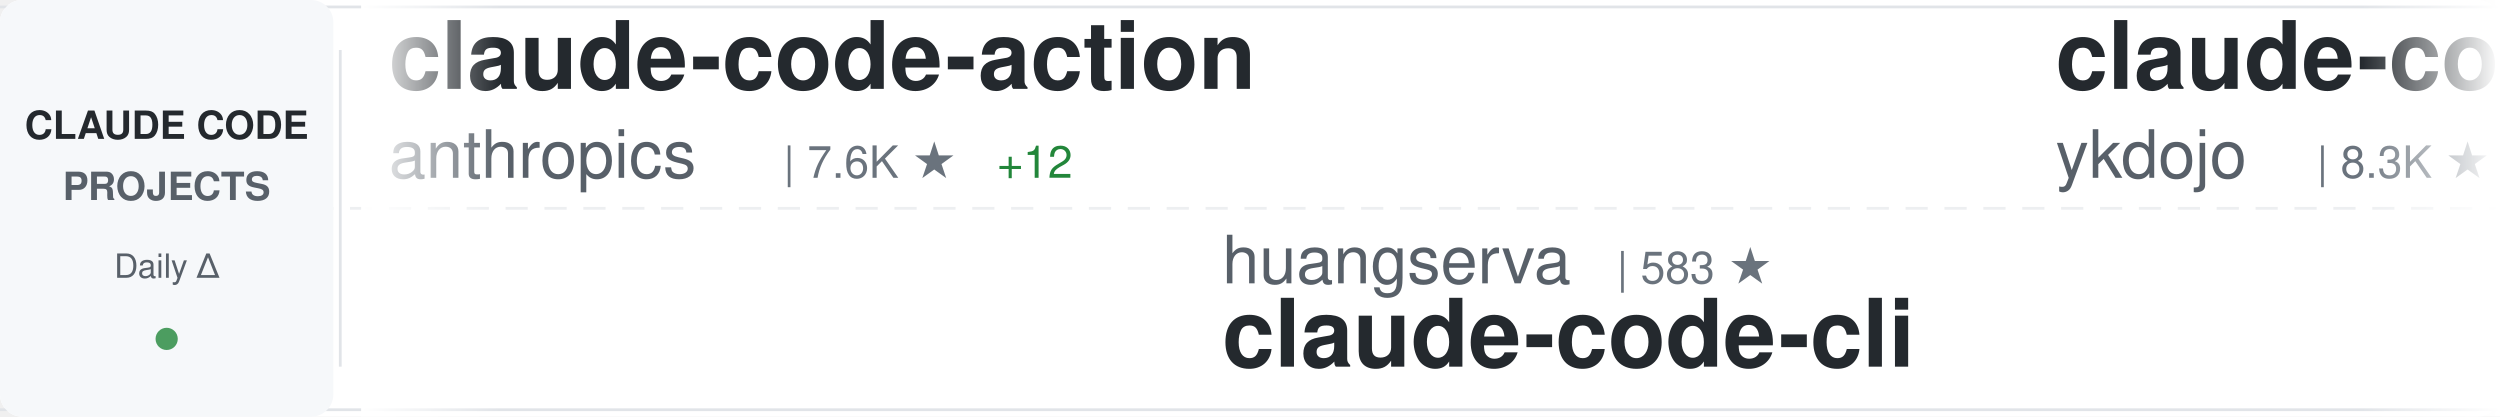
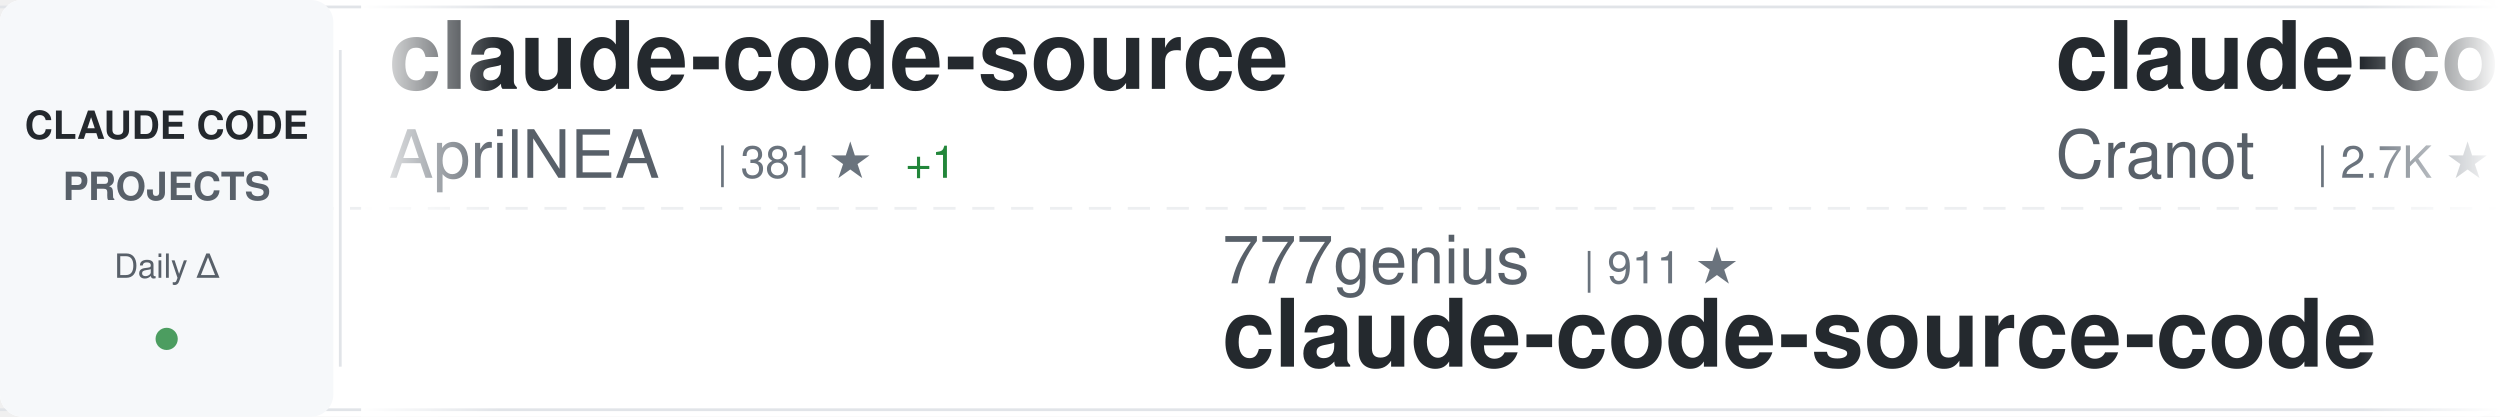
<svg xmlns="http://www.w3.org/2000/svg" width="900" height="150">
  <defs>
    <linearGradient id="awesomeLeftFade" x1="0%" y1="0%" x2="100%" y2="0%">
      <stop offset="0%" style="stop-color:#ffffff;stop-opacity:1" />
      <stop offset="100%" style="stop-color:#ffffff;stop-opacity:0" />
    </linearGradient>
    <linearGradient id="awesomeRightFade" x1="0%" y1="0%" x2="100%" y2="0%">
      <stop offset="0%" style="stop-color:#ffffff;stop-opacity:0" />
      <stop offset="100%" style="stop-color:#ffffff;stop-opacity:1" />
    </linearGradient>
  </defs>
  <rect width="900" height="150" fill="#ffffff" rx="8" />
  <rect x="0" y="2" width="900" height="1" fill="#e1e4e8" />
  <rect x="0" y="147" width="900" height="1" fill="#e1e4e8" />
  <line x1="0" y1="75" x2="900" y2="75" stroke="#e1e4e8" stroke-width="1" stroke-dasharray="8 6" opacity="0.6" />
  <rect x="0" y="0" width="120" height="150" fill="#f6f8fa" rx="8" />
  <text x="60" y="50" font-family="-apple-system, BlinkMacSystemFont, 'Segoe UI', Helvetica, Arial, sans-serif" font-size="14" font-weight="600" fill="#24292e" text-anchor="middle">CLAUDE CODE</text>
  <text x="60" y="72" font-family="-apple-system, BlinkMacSystemFont, 'Segoe UI', Helvetica, Arial, sans-serif" font-size="14" font-weight="600" fill="#586069" text-anchor="middle">PROJECTS</text>
  <text x="60" y="100" font-family="-apple-system, BlinkMacSystemFont, 'Segoe UI', Helvetica, Arial, sans-serif" font-size="12" font-weight="500" fill="#586069" text-anchor="middle">Daily Δ</text>
  <circle cx="60" cy="122" r="4" fill="#22863a" opacity="0.8" />
  <rect x="122" y="18" width="1" height="114" fill="#e1e4e8" />
  <clipPath id="awesomeTickerClip">
    <rect x="130" y="0" width="770" height="150" />
  </clipPath>
  <g clip-path="url(#awesomeTickerClip)">
    <g id="awesomeTickerItems">
      <animateTransform attributeName="transform" attributeType="XML" type="translate" from="0 0" to="-3000 0" dur="54s" repeatCount="indefinite" />
      <g transform="translate(0, 0)">
-         <text x="140" y="32" font-family="-apple-system, BlinkMacSystemFont, 'Segoe UI', Helvetica, Arial, sans-serif" font-size="34" font-weight="600" fill="#24292e">claude-code-action</text>
-         <text x="140" y="64" font-family="-apple-system, BlinkMacSystemFont, 'Segoe UI', Helvetica, Arial, sans-serif" font-size="24" font-weight="400" fill="#586069">anthropics</text>
-         <text x="282" y="64" font-family="-apple-system, BlinkMacSystemFont, 'Segoe UI', Helvetica, Arial, sans-serif" font-size="16" font-weight="500" fill="#6a737d">| 7.6K ★</text>
-         <text x="359" y="64" font-family="-apple-system, BlinkMacSystemFont, 'Segoe UI', Helvetica, Arial, sans-serif" font-size="16" font-weight="500" fill="#22863a"> +12</text>
+         <text x="140" y="32" font-family="-apple-system, BlinkMacSystemFont, 'Segoe UI', Helvetica, Arial, sans-serif" font-size="34" font-weight="600" fill="#24292e">claude-code-source</text>
+         <text x="140" y="64" font-family="-apple-system, BlinkMacSystemFont, 'Segoe UI', Helvetica, Arial, sans-serif" font-size="24" font-weight="400" fill="#586069">AprilNEA</text>
+         <text x="258" y="64" font-family="-apple-system, BlinkMacSystemFont, 'Segoe UI', Helvetica, Arial, sans-serif" font-size="16" font-weight="500" fill="#6a737d">| 381 ★</text>
+         <text x="326" y="64" font-family="-apple-system, BlinkMacSystemFont, 'Segoe UI', Helvetica, Arial, sans-serif" font-size="16" font-weight="500" fill="#22863a"> +1</text>
      </g>
      <g transform="translate(300, 0)">
-         <text x="140" y="102" font-family="-apple-system, BlinkMacSystemFont, 'Segoe UI', Helvetica, Arial, sans-serif" font-size="24" font-weight="400" fill="#586069">huangserva</text>
-         <text x="282" y="102" font-family="-apple-system, BlinkMacSystemFont, 'Segoe UI', Helvetica, Arial, sans-serif" font-size="16" font-weight="500" fill="#6a737d">| 583 ★</text>
-         <text x="140" y="132" font-family="-apple-system, BlinkMacSystemFont, 'Segoe UI', Helvetica, Arial, sans-serif" font-size="34" font-weight="600" fill="#24292e">claude-code-cli</text>
+         <text x="140" y="102" font-family="-apple-system, BlinkMacSystemFont, 'Segoe UI', Helvetica, Arial, sans-serif" font-size="24" font-weight="400" fill="#586069">777genius</text>
+         <text x="270" y="102" font-family="-apple-system, BlinkMacSystemFont, 'Segoe UI', Helvetica, Arial, sans-serif" font-size="16" font-weight="500" fill="#6a737d">| 911 ★</text>
+         <text x="140" y="132" font-family="-apple-system, BlinkMacSystemFont, 'Segoe UI', Helvetica, Arial, sans-serif" font-size="34" font-weight="600" fill="#24292e">claude-code-source-code</text>
      </g>
      <g transform="translate(600, 0)">
-         <text x="140" y="32" font-family="-apple-system, BlinkMacSystemFont, 'Segoe UI', Helvetica, Arial, sans-serif" font-size="34" font-weight="600" fill="#24292e">claude-code-tips</text>
-         <text x="140" y="64" font-family="-apple-system, BlinkMacSystemFont, 'Segoe UI', Helvetica, Arial, sans-serif" font-size="24" font-weight="400" fill="#586069">ykdojo</text>
-         <text x="234" y="64" font-family="-apple-system, BlinkMacSystemFont, 'Segoe UI', Helvetica, Arial, sans-serif" font-size="16" font-weight="500" fill="#6a737d">| 8.3K ★</text>
-         <text x="311" y="64" font-family="-apple-system, BlinkMacSystemFont, 'Segoe UI', Helvetica, Arial, sans-serif" font-size="16" font-weight="500" fill="#22863a"> +30</text>
+         <text x="140" y="32" font-family="-apple-system, BlinkMacSystemFont, 'Segoe UI', Helvetica, Arial, sans-serif" font-size="34" font-weight="600" fill="#24292e">claude-code-guide</text>
+         <text x="140" y="64" font-family="-apple-system, BlinkMacSystemFont, 'Segoe UI', Helvetica, Arial, sans-serif" font-size="24" font-weight="400" fill="#586069">Cranot</text>
+         <text x="234" y="64" font-family="-apple-system, BlinkMacSystemFont, 'Segoe UI', Helvetica, Arial, sans-serif" font-size="16" font-weight="500" fill="#6a737d">| 2.7K ★</text>
+         <text x="311" y="64" font-family="-apple-system, BlinkMacSystemFont, 'Segoe UI', Helvetica, Arial, sans-serif" font-size="16" font-weight="500" fill="#22863a"> +3</text>
      </g>
      <g transform="translate(900, 0)">
-         <text x="140" y="102" font-family="-apple-system, BlinkMacSystemFont, 'Segoe UI', Helvetica, Arial, sans-serif" font-size="24" font-weight="400" fill="#586069">luongnv89</text>
-         <text x="270" y="102" font-family="-apple-system, BlinkMacSystemFont, 'Segoe UI', Helvetica, Arial, sans-serif" font-size="16" font-weight="500" fill="#6a737d">| 33.1K ★</text>
-         <text x="356" y="102" font-family="-apple-system, BlinkMacSystemFont, 'Segoe UI', Helvetica, Arial, sans-serif" font-size="16" font-weight="500" fill="#22863a"> +168</text>
-         <text x="140" y="132" font-family="-apple-system, BlinkMacSystemFont, 'Segoe UI', Helvetica, Arial, sans-serif" font-size="34" font-weight="600" fill="#24292e">claude-howto</text>
+         <text x="140" y="102" font-family="-apple-system, BlinkMacSystemFont, 'Segoe UI', Helvetica, Arial, sans-serif" font-size="24" font-weight="400" fill="#586069">multica-ai</text>
+         <text x="282" y="102" font-family="-apple-system, BlinkMacSystemFont, 'Segoe UI', Helvetica, Arial, sans-serif" font-size="16" font-weight="500" fill="#6a737d">| 132.3K ★</text>
+         <text x="377" y="102" font-family="-apple-system, BlinkMacSystemFont, 'Segoe UI', Helvetica, Arial, sans-serif" font-size="16" font-weight="500" fill="#22863a"> +1.6K</text>
+         <text x="140" y="132" font-family="-apple-system, BlinkMacSystemFont, 'Segoe UI', Helvetica, Arial, sans-serif" font-size="34" font-weight="600" fill="#24292e">andrej-karpathy-skills</text>
      </g>
      <g transform="translate(1200, 0)">
-         <text x="140" y="32" font-family="-apple-system, BlinkMacSystemFont, 'Segoe UI', Helvetica, Arial, sans-serif" font-size="34" font-weight="600" fill="#24292e">free-claude-code</text>
-         <text x="140" y="64" font-family="-apple-system, BlinkMacSystemFont, 'Segoe UI', Helvetica, Arial, sans-serif" font-size="24" font-weight="400" fill="#586069">Alishahryar1</text>
-         <text x="306" y="64" font-family="-apple-system, BlinkMacSystemFont, 'Segoe UI', Helvetica, Arial, sans-serif" font-size="16" font-weight="500" fill="#6a737d">| 24.9K ★</text>
-         <text x="392" y="64" font-family="-apple-system, BlinkMacSystemFont, 'Segoe UI', Helvetica, Arial, sans-serif" font-size="16" font-weight="500" fill="#22863a"> +217</text>
+         <text x="140" y="32" font-family="-apple-system, BlinkMacSystemFont, 'Segoe UI', Helvetica, Arial, sans-serif" font-size="34" font-weight="600" fill="#24292e">cc-switch</text>
+         <text x="140" y="64" font-family="-apple-system, BlinkMacSystemFont, 'Segoe UI', Helvetica, Arial, sans-serif" font-size="24" font-weight="400" fill="#586069">farion1231</text>
+         <text x="282" y="64" font-family="-apple-system, BlinkMacSystemFont, 'Segoe UI', Helvetica, Arial, sans-serif" font-size="16" font-weight="500" fill="#6a737d">| 72.6K ★</text>
+         <text x="368" y="64" font-family="-apple-system, BlinkMacSystemFont, 'Segoe UI', Helvetica, Arial, sans-serif" font-size="16" font-weight="500" fill="#22863a"> +845</text>
      </g>
      <g transform="translate(1500, 0)">
-         <text x="140" y="102" font-family="-apple-system, BlinkMacSystemFont, 'Segoe UI', Helvetica, Arial, sans-serif" font-size="24" font-weight="400" fill="#586069">Donchitos</text>
-         <text x="270" y="102" font-family="-apple-system, BlinkMacSystemFont, 'Segoe UI', Helvetica, Arial, sans-serif" font-size="16" font-weight="500" fill="#6a737d">| 18.9K ★</text>
-         <text x="356" y="102" font-family="-apple-system, BlinkMacSystemFont, 'Segoe UI', Helvetica, Arial, sans-serif" font-size="16" font-weight="500" fill="#22863a"> +83</text>
-         <text x="140" y="132" font-family="-apple-system, BlinkMacSystemFont, 'Segoe UI', Helvetica, Arial, sans-serif" font-size="34" font-weight="600" fill="#24292e">Claude-Code-Game-Studios</text>
+         <text x="140" y="102" font-family="-apple-system, BlinkMacSystemFont, 'Segoe UI', Helvetica, Arial, sans-serif" font-size="24" font-weight="400" fill="#586069">ykdojo</text>
+         <text x="234" y="102" font-family="-apple-system, BlinkMacSystemFont, 'Segoe UI', Helvetica, Arial, sans-serif" font-size="16" font-weight="500" fill="#6a737d">| 8.3K ★</text>
+         <text x="311" y="102" font-family="-apple-system, BlinkMacSystemFont, 'Segoe UI', Helvetica, Arial, sans-serif" font-size="16" font-weight="500" fill="#22863a"> +30</text>
+         <text x="140" y="132" font-family="-apple-system, BlinkMacSystemFont, 'Segoe UI', Helvetica, Arial, sans-serif" font-size="34" font-weight="600" fill="#24292e">claude-code-tips</text>
      </g>
      <g transform="translate(1800, 0)">
-         <text x="140" y="32" font-family="-apple-system, BlinkMacSystemFont, 'Segoe UI', Helvetica, Arial, sans-serif" font-size="34" font-weight="600" fill="#24292e">claude-code-templates</text>
-         <text x="140" y="64" font-family="-apple-system, BlinkMacSystemFont, 'Segoe UI', Helvetica, Arial, sans-serif" font-size="24" font-weight="400" fill="#586069">davila7</text>
-         <text x="246" y="64" font-family="-apple-system, BlinkMacSystemFont, 'Segoe UI', Helvetica, Arial, sans-serif" font-size="16" font-weight="500" fill="#6a737d">| 27.3K ★</text>
-         <text x="332" y="64" font-family="-apple-system, BlinkMacSystemFont, 'Segoe UI', Helvetica, Arial, sans-serif" font-size="16" font-weight="500" fill="#22863a"> +31</text>
+         <text x="140" y="32" font-family="-apple-system, BlinkMacSystemFont, 'Segoe UI', Helvetica, Arial, sans-serif" font-size="34" font-weight="600" fill="#24292e">claude-code-tudou</text>
+         <text x="140" y="64" font-family="-apple-system, BlinkMacSystemFont, 'Segoe UI', Helvetica, Arial, sans-serif" font-size="24" font-weight="400" fill="#586069">AICoderTudou</text>
+         <text x="306" y="64" font-family="-apple-system, BlinkMacSystemFont, 'Segoe UI', Helvetica, Arial, sans-serif" font-size="16" font-weight="500" fill="#6a737d">| 501 ★</text>
      </g>
      <g transform="translate(2100, 0)">
-         <text x="140" y="102" font-family="-apple-system, BlinkMacSystemFont, 'Segoe UI', Helvetica, Arial, sans-serif" font-size="24" font-weight="400" fill="#586069">centminmod</text>
-         <text x="282" y="102" font-family="-apple-system, BlinkMacSystemFont, 'Segoe UI', Helvetica, Arial, sans-serif" font-size="16" font-weight="500" fill="#6a737d">| 2.3K ★</text>
-         <text x="359" y="102" font-family="-apple-system, BlinkMacSystemFont, 'Segoe UI', Helvetica, Arial, sans-serif" font-size="16" font-weight="500" fill="#22863a"> +1</text>
-         <text x="140" y="132" font-family="-apple-system, BlinkMacSystemFont, 'Segoe UI', Helvetica, Arial, sans-serif" font-size="34" font-weight="600" fill="#24292e">my-claude-code-setup</text>
+         <text x="140" y="102" font-family="-apple-system, BlinkMacSystemFont, 'Segoe UI', Helvetica, Arial, sans-serif" font-size="24" font-weight="400" fill="#586069">anthropics</text>
+         <text x="282" y="102" font-family="-apple-system, BlinkMacSystemFont, 'Segoe UI', Helvetica, Arial, sans-serif" font-size="16" font-weight="500" fill="#6a737d">| 7.6K ★</text>
+         <text x="359" y="102" font-family="-apple-system, BlinkMacSystemFont, 'Segoe UI', Helvetica, Arial, sans-serif" font-size="16" font-weight="500" fill="#22863a"> +14</text>
+         <text x="140" y="132" font-family="-apple-system, BlinkMacSystemFont, 'Segoe UI', Helvetica, Arial, sans-serif" font-size="34" font-weight="600" fill="#24292e">claude-code-action</text>
      </g>
      <g transform="translate(2400, 0)">
-         <text x="140" y="32" font-family="-apple-system, BlinkMacSystemFont, 'Segoe UI', Helvetica, Arial, sans-serif" font-size="34" font-weight="600" fill="#24292e">everything-claude-code</text>
-         <text x="140" y="64" font-family="-apple-system, BlinkMacSystemFont, 'Segoe UI', Helvetica, Arial, sans-serif" font-size="24" font-weight="400" fill="#586069">affaan-m</text>
-         <text x="258" y="64" font-family="-apple-system, BlinkMacSystemFont, 'Segoe UI', Helvetica, Arial, sans-serif" font-size="16" font-weight="500" fill="#6a737d">| 184.3K ★</text>
-         <text x="353" y="64" font-family="-apple-system, BlinkMacSystemFont, 'Segoe UI', Helvetica, Arial, sans-serif" font-size="16" font-weight="500" fill="#22863a"> +1.5K</text>
+         <text x="140" y="32" font-family="-apple-system, BlinkMacSystemFont, 'Segoe UI', Helvetica, Arial, sans-serif" font-size="34" font-weight="600" fill="#24292e">claude-code-security-rev...</text>
+         <text x="140" y="64" font-family="-apple-system, BlinkMacSystemFont, 'Segoe UI', Helvetica, Arial, sans-serif" font-size="24" font-weight="400" fill="#586069">anthropics</text>
+         <text x="282" y="64" font-family="-apple-system, BlinkMacSystemFont, 'Segoe UI', Helvetica, Arial, sans-serif" font-size="16" font-weight="500" fill="#6a737d">| 4.6K ★</text>
+         <text x="359" y="64" font-family="-apple-system, BlinkMacSystemFont, 'Segoe UI', Helvetica, Arial, sans-serif" font-size="16" font-weight="500" fill="#22863a"> +7</text>
      </g>
      <g transform="translate(2700, 0)">
-         <text x="140" y="102" font-family="-apple-system, BlinkMacSystemFont, 'Segoe UI', Helvetica, Arial, sans-serif" font-size="24" font-weight="400" fill="#586069">router-for-me</text>
-         <text x="318" y="102" font-family="-apple-system, BlinkMacSystemFont, 'Segoe UI', Helvetica, Arial, sans-serif" font-size="16" font-weight="500" fill="#6a737d">| 32.9K ★</text>
-         <text x="404" y="102" font-family="-apple-system, BlinkMacSystemFont, 'Segoe UI', Helvetica, Arial, sans-serif" font-size="16" font-weight="500" fill="#22863a"> +115</text>
-         <text x="140" y="132" font-family="-apple-system, BlinkMacSystemFont, 'Segoe UI', Helvetica, Arial, sans-serif" font-size="34" font-weight="600" fill="#24292e">CLIProxyAPI</text>
+         <text x="140" y="102" font-family="-apple-system, BlinkMacSystemFont, 'Segoe UI', Helvetica, Arial, sans-serif" font-size="24" font-weight="400" fill="#586069">affaan-m</text>
+         <text x="258" y="102" font-family="-apple-system, BlinkMacSystemFont, 'Segoe UI', Helvetica, Arial, sans-serif" font-size="16" font-weight="500" fill="#6a737d">| 184.4K ★</text>
+         <text x="353" y="102" font-family="-apple-system, BlinkMacSystemFont, 'Segoe UI', Helvetica, Arial, sans-serif" font-size="16" font-weight="500" fill="#22863a"> +1.4K</text>
+         <text x="140" y="132" font-family="-apple-system, BlinkMacSystemFont, 'Segoe UI', Helvetica, Arial, sans-serif" font-size="34" font-weight="600" fill="#24292e">everything-claude-code</text>
      </g>
      <g transform="translate(3000, 0)">
-         <text x="140" y="32" font-family="-apple-system, BlinkMacSystemFont, 'Segoe UI', Helvetica, Arial, sans-serif" font-size="34" font-weight="600" fill="#24292e">claude-code-action</text>
-         <text x="140" y="64" font-family="-apple-system, BlinkMacSystemFont, 'Segoe UI', Helvetica, Arial, sans-serif" font-size="24" font-weight="400" fill="#586069">anthropics</text>
-         <text x="282" y="64" font-family="-apple-system, BlinkMacSystemFont, 'Segoe UI', Helvetica, Arial, sans-serif" font-size="16" font-weight="500" fill="#6a737d">| 7.6K ★</text>
-         <text x="359" y="64" font-family="-apple-system, BlinkMacSystemFont, 'Segoe UI', Helvetica, Arial, sans-serif" font-size="16" font-weight="500" fill="#22863a"> +12</text>
+         <text x="140" y="32" font-family="-apple-system, BlinkMacSystemFont, 'Segoe UI', Helvetica, Arial, sans-serif" font-size="34" font-weight="600" fill="#24292e">claude-code-source</text>
+         <text x="140" y="64" font-family="-apple-system, BlinkMacSystemFont, 'Segoe UI', Helvetica, Arial, sans-serif" font-size="24" font-weight="400" fill="#586069">AprilNEA</text>
+         <text x="258" y="64" font-family="-apple-system, BlinkMacSystemFont, 'Segoe UI', Helvetica, Arial, sans-serif" font-size="16" font-weight="500" fill="#6a737d">| 381 ★</text>
+         <text x="326" y="64" font-family="-apple-system, BlinkMacSystemFont, 'Segoe UI', Helvetica, Arial, sans-serif" font-size="16" font-weight="500" fill="#22863a"> +1</text>
      </g>
      <g transform="translate(3300, 0)">
-         <text x="140" y="102" font-family="-apple-system, BlinkMacSystemFont, 'Segoe UI', Helvetica, Arial, sans-serif" font-size="24" font-weight="400" fill="#586069">huangserva</text>
-         <text x="282" y="102" font-family="-apple-system, BlinkMacSystemFont, 'Segoe UI', Helvetica, Arial, sans-serif" font-size="16" font-weight="500" fill="#6a737d">| 583 ★</text>
-         <text x="140" y="132" font-family="-apple-system, BlinkMacSystemFont, 'Segoe UI', Helvetica, Arial, sans-serif" font-size="34" font-weight="600" fill="#24292e">claude-code-cli</text>
+         <text x="140" y="102" font-family="-apple-system, BlinkMacSystemFont, 'Segoe UI', Helvetica, Arial, sans-serif" font-size="24" font-weight="400" fill="#586069">777genius</text>
+         <text x="270" y="102" font-family="-apple-system, BlinkMacSystemFont, 'Segoe UI', Helvetica, Arial, sans-serif" font-size="16" font-weight="500" fill="#6a737d">| 911 ★</text>
+         <text x="140" y="132" font-family="-apple-system, BlinkMacSystemFont, 'Segoe UI', Helvetica, Arial, sans-serif" font-size="34" font-weight="600" fill="#24292e">claude-code-source-code</text>
      </g>
      <g transform="translate(3600, 0)">
-         <text x="140" y="32" font-family="-apple-system, BlinkMacSystemFont, 'Segoe UI', Helvetica, Arial, sans-serif" font-size="34" font-weight="600" fill="#24292e">claude-code-tips</text>
-         <text x="140" y="64" font-family="-apple-system, BlinkMacSystemFont, 'Segoe UI', Helvetica, Arial, sans-serif" font-size="24" font-weight="400" fill="#586069">ykdojo</text>
-         <text x="234" y="64" font-family="-apple-system, BlinkMacSystemFont, 'Segoe UI', Helvetica, Arial, sans-serif" font-size="16" font-weight="500" fill="#6a737d">| 8.3K ★</text>
-         <text x="311" y="64" font-family="-apple-system, BlinkMacSystemFont, 'Segoe UI', Helvetica, Arial, sans-serif" font-size="16" font-weight="500" fill="#22863a"> +30</text>
+         <text x="140" y="32" font-family="-apple-system, BlinkMacSystemFont, 'Segoe UI', Helvetica, Arial, sans-serif" font-size="34" font-weight="600" fill="#24292e">claude-code-guide</text>
+         <text x="140" y="64" font-family="-apple-system, BlinkMacSystemFont, 'Segoe UI', Helvetica, Arial, sans-serif" font-size="24" font-weight="400" fill="#586069">Cranot</text>
+         <text x="234" y="64" font-family="-apple-system, BlinkMacSystemFont, 'Segoe UI', Helvetica, Arial, sans-serif" font-size="16" font-weight="500" fill="#6a737d">| 2.7K ★</text>
+         <text x="311" y="64" font-family="-apple-system, BlinkMacSystemFont, 'Segoe UI', Helvetica, Arial, sans-serif" font-size="16" font-weight="500" fill="#22863a"> +3</text>
      </g>
      <g transform="translate(3900, 0)">
-         <text x="140" y="102" font-family="-apple-system, BlinkMacSystemFont, 'Segoe UI', Helvetica, Arial, sans-serif" font-size="24" font-weight="400" fill="#586069">luongnv89</text>
-         <text x="270" y="102" font-family="-apple-system, BlinkMacSystemFont, 'Segoe UI', Helvetica, Arial, sans-serif" font-size="16" font-weight="500" fill="#6a737d">| 33.1K ★</text>
-         <text x="356" y="102" font-family="-apple-system, BlinkMacSystemFont, 'Segoe UI', Helvetica, Arial, sans-serif" font-size="16" font-weight="500" fill="#22863a"> +168</text>
-         <text x="140" y="132" font-family="-apple-system, BlinkMacSystemFont, 'Segoe UI', Helvetica, Arial, sans-serif" font-size="34" font-weight="600" fill="#24292e">claude-howto</text>
+         <text x="140" y="102" font-family="-apple-system, BlinkMacSystemFont, 'Segoe UI', Helvetica, Arial, sans-serif" font-size="24" font-weight="400" fill="#586069">multica-ai</text>
+         <text x="282" y="102" font-family="-apple-system, BlinkMacSystemFont, 'Segoe UI', Helvetica, Arial, sans-serif" font-size="16" font-weight="500" fill="#6a737d">| 132.3K ★</text>
+         <text x="377" y="102" font-family="-apple-system, BlinkMacSystemFont, 'Segoe UI', Helvetica, Arial, sans-serif" font-size="16" font-weight="500" fill="#22863a"> +1.6K</text>
+         <text x="140" y="132" font-family="-apple-system, BlinkMacSystemFont, 'Segoe UI', Helvetica, Arial, sans-serif" font-size="34" font-weight="600" fill="#24292e">andrej-karpathy-skills</text>
      </g>
    </g>
  </g>
  <rect x="130" y="0" width="50" height="150" fill="url(#awesomeLeftFade)" />
  <rect x="850" y="0" width="50" height="150" fill="url(#awesomeRightFade)" />
</svg>
